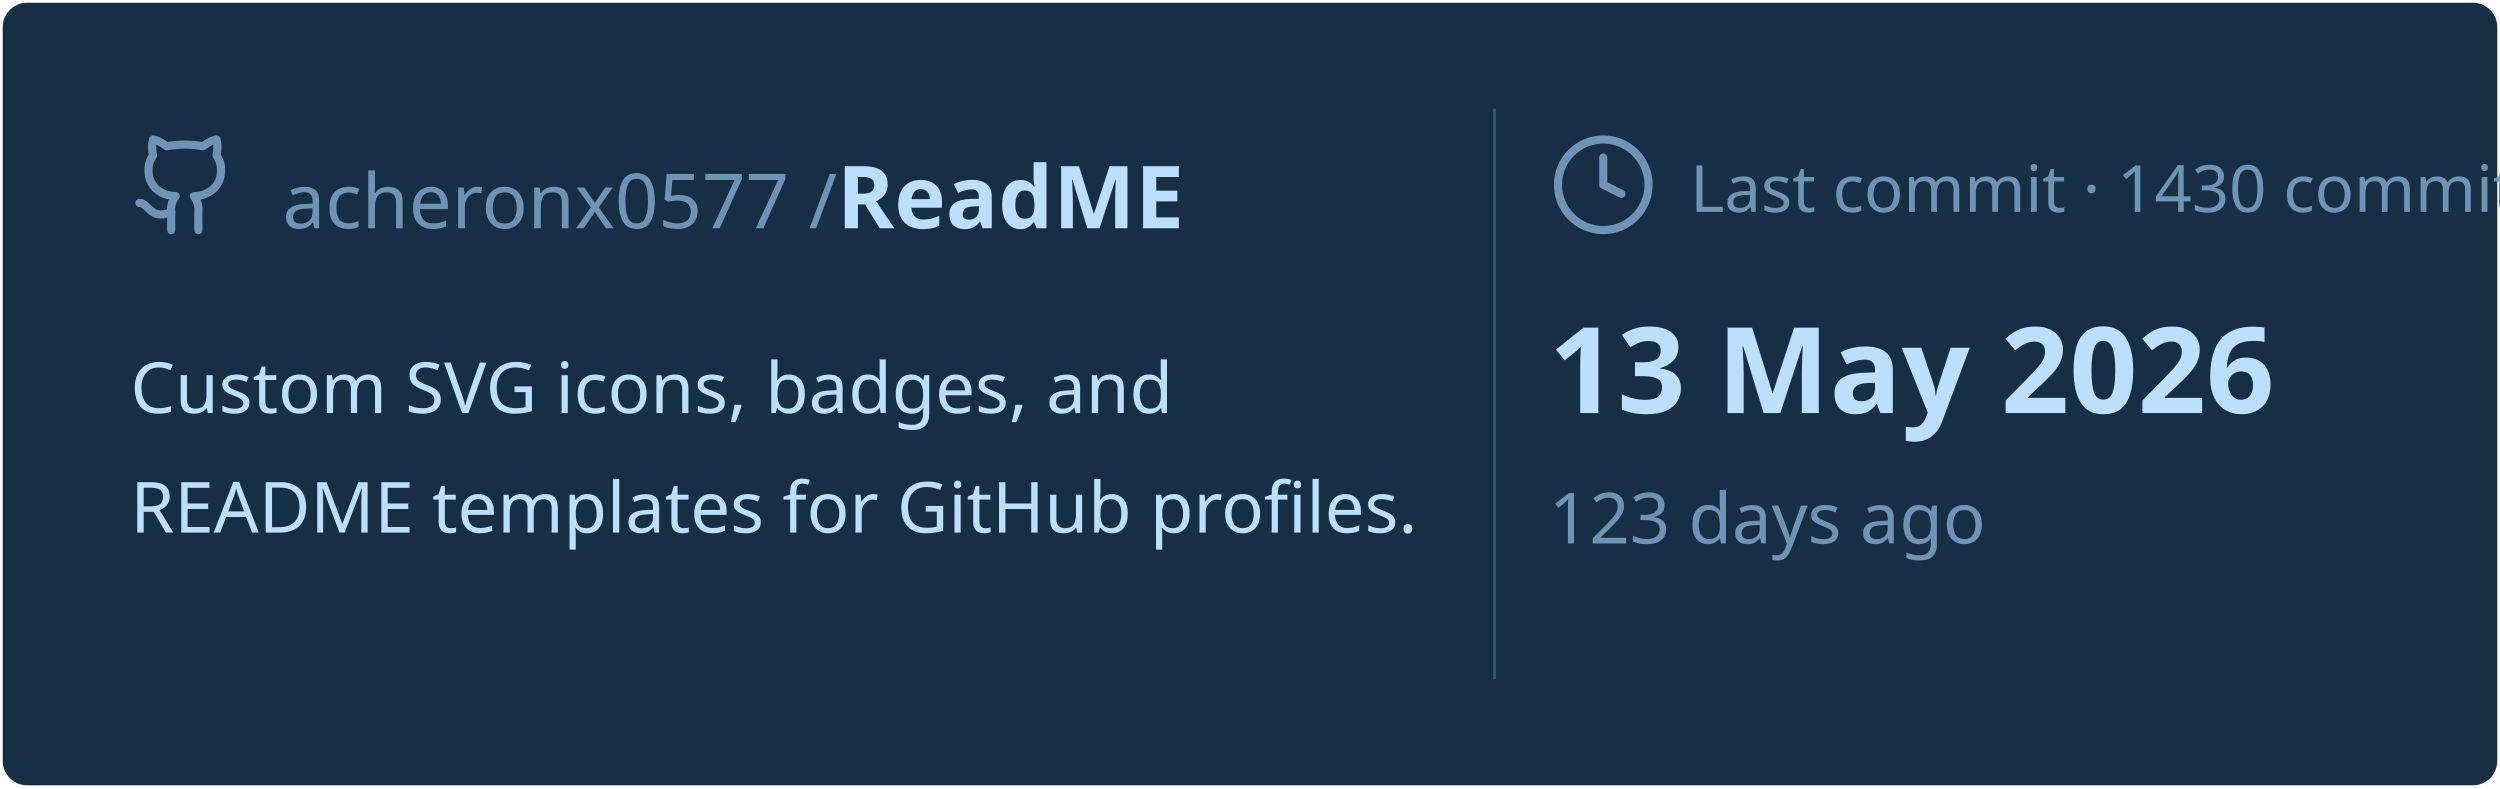
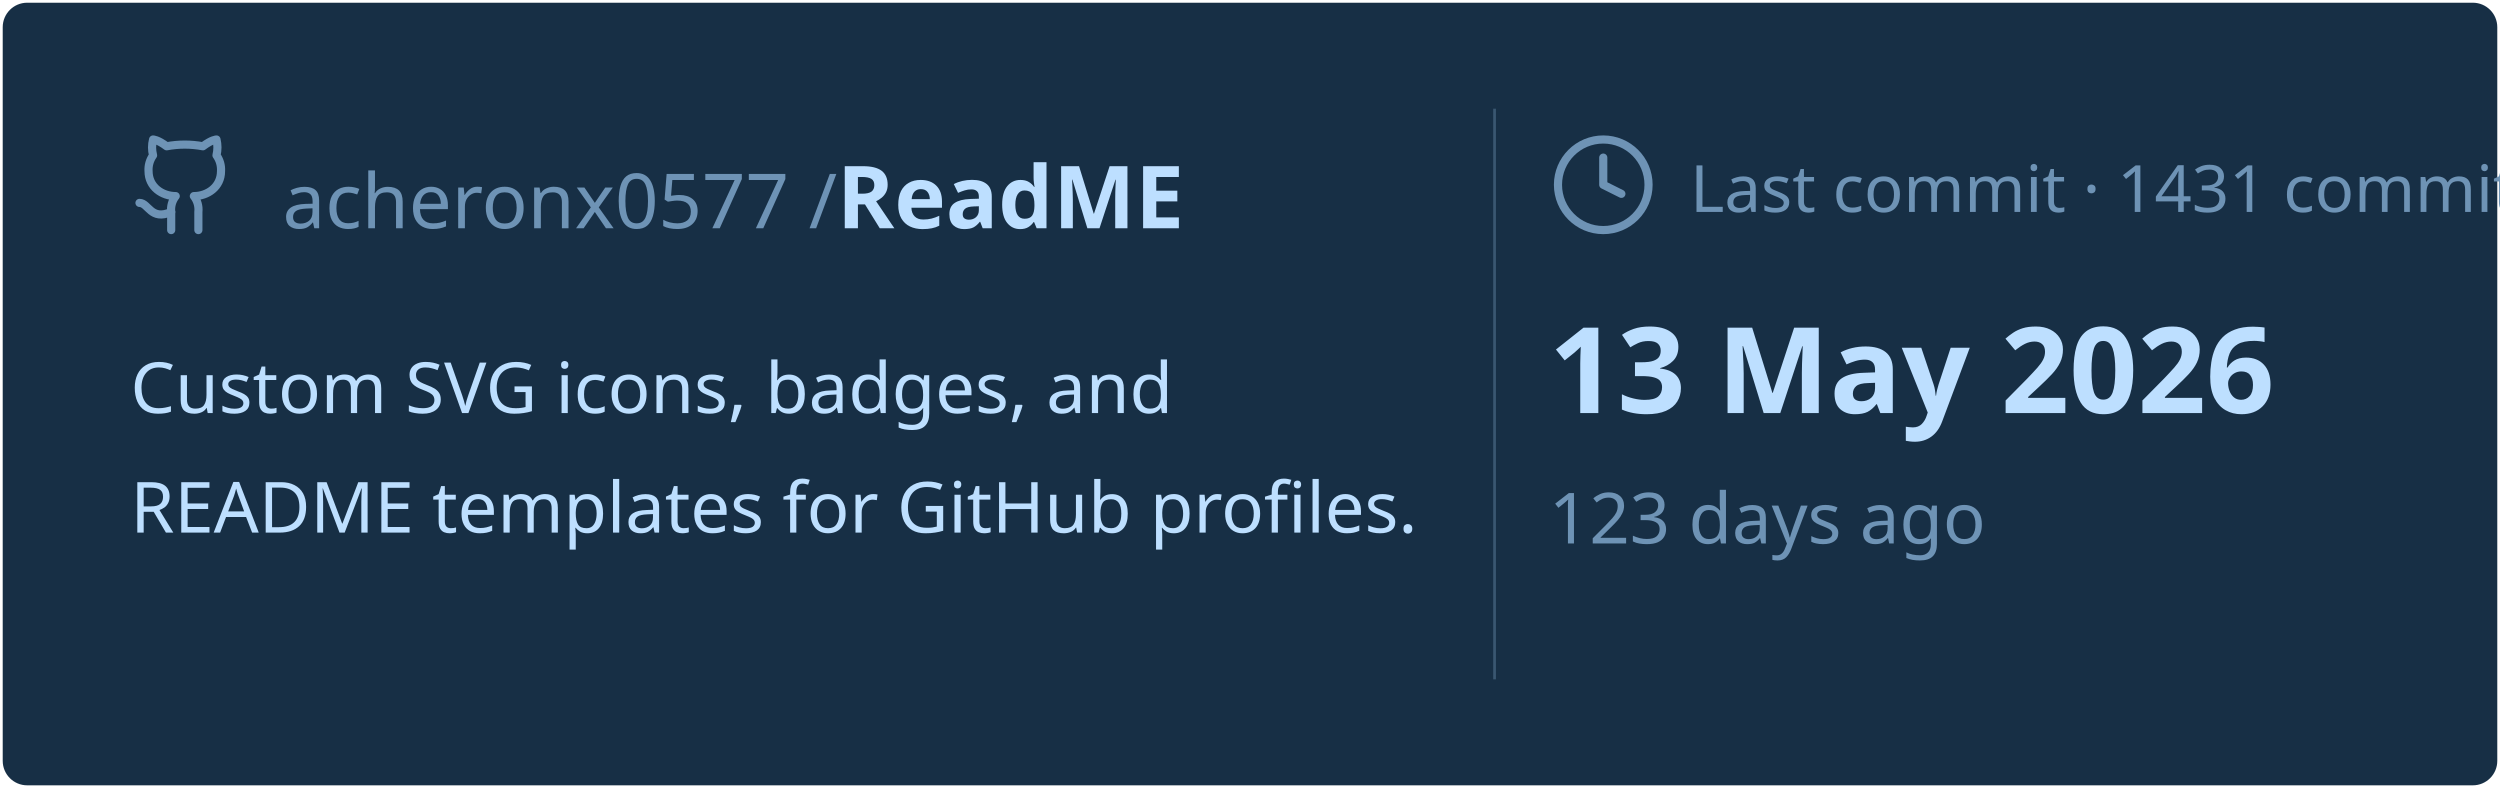
<svg xmlns="http://www.w3.org/2000/svg" viewBox="0 0 460 145" width="460px" height="145px">
  <rect stroke="#000000" stroke-opacity="0" fill="#172F45" rx="4.5" x="0.5" y="0.5" width="459" height="144" />
  <g transform="translate(24, 42)">
    <svg x="0" y="-18" width="20" height="20" viewBox="0 0 24 24" fill="none" stroke="#6E93B5" stroke-width="1.8" stroke-linecap="round" stroke-linejoin="round">
      <path d="M15 22v-4a4.8 4.8 0 0 0-1-3.5c3 0 6-2 6-5.5.08-1.25-.27-2.48-1-3.5.28-1.15.28-2.35 0-3.5 0 0-1 0-3 1.5-2.64-.5-5.36-.5-8 0C6 2 5 2 5 2c-.3 1.15-.3 2.35 0 3.5A5.403 5.403 0 0 0 4 9c0 3.5 3 5.5 6 5.5-.39.49-.68 1.05-.85 1.65-.17.6-.22 1.23-.15 1.85v4" />
      <path d="M9 18c-4.51 2-5-2-7-2" />
    </svg>
    <text x="28" y="0" font-family="&quot;Segoe UI&quot;, Ubuntu, sans-serif" font-size="14" font-weight="400" fill="#6E93B5">acheronx0577 /</text>
    <text x="130" y="0" font-family="&quot;Segoe UI&quot;, Ubuntu, sans-serif" font-size="16" font-weight="700" fill="#BDDFFF">ReadME</text>
  </g>
  <text x="24" y="76" font-family="&quot;Segoe UI&quot;, Ubuntu, sans-serif" font-size="13" font-weight="400" fill="#BDDFFF">Custom SVG icons, badges, and</text>
  <text x="24" y="98" font-family="&quot;Segoe UI&quot;, Ubuntu, sans-serif" font-size="13" font-weight="400" fill="#BDDFFF">README templates for GitHub profiles.</text>
  <line x1="275" y1="20" x2="275" y2="125" stroke="#6E93B5" stroke-width="0.5" stroke-opacity="0.4" />
  <svg x="285" y="24" width="20" height="20" viewBox="0 0 24 24" fill="none" stroke="#6E93B5" stroke-width="1.8" stroke-linecap="round" stroke-linejoin="round">
    <circle cx="12" cy="12" r="10" />
    <polyline points="12 6 12 12 16 14" />
  </svg>
-   <text x="311" y="39" font-family="&quot;Segoe UI&quot;, Ubuntu, sans-serif" font-size="12" font-weight="400" fill="#6E93B5">Last commit · 1430 commits</text>
+   <text x="311" y="39" font-family="&quot;Segoe UI&quot;, Ubuntu, sans-serif" font-size="12" font-weight="400" fill="#6E93B5">Last commit · 1431 commits</text>
  <text x="285" y="76" font-family="&quot;Segoe UI&quot;, Ubuntu, sans-serif" font-size="22" font-weight="700" fill="#BDDFFF">13 May 2026</text>
  <text x="285" y="100" font-family="&quot;Segoe UI&quot;, Ubuntu, sans-serif" font-size="13" font-weight="400" fill="#6E93B5">123 days ago</text>
</svg>
